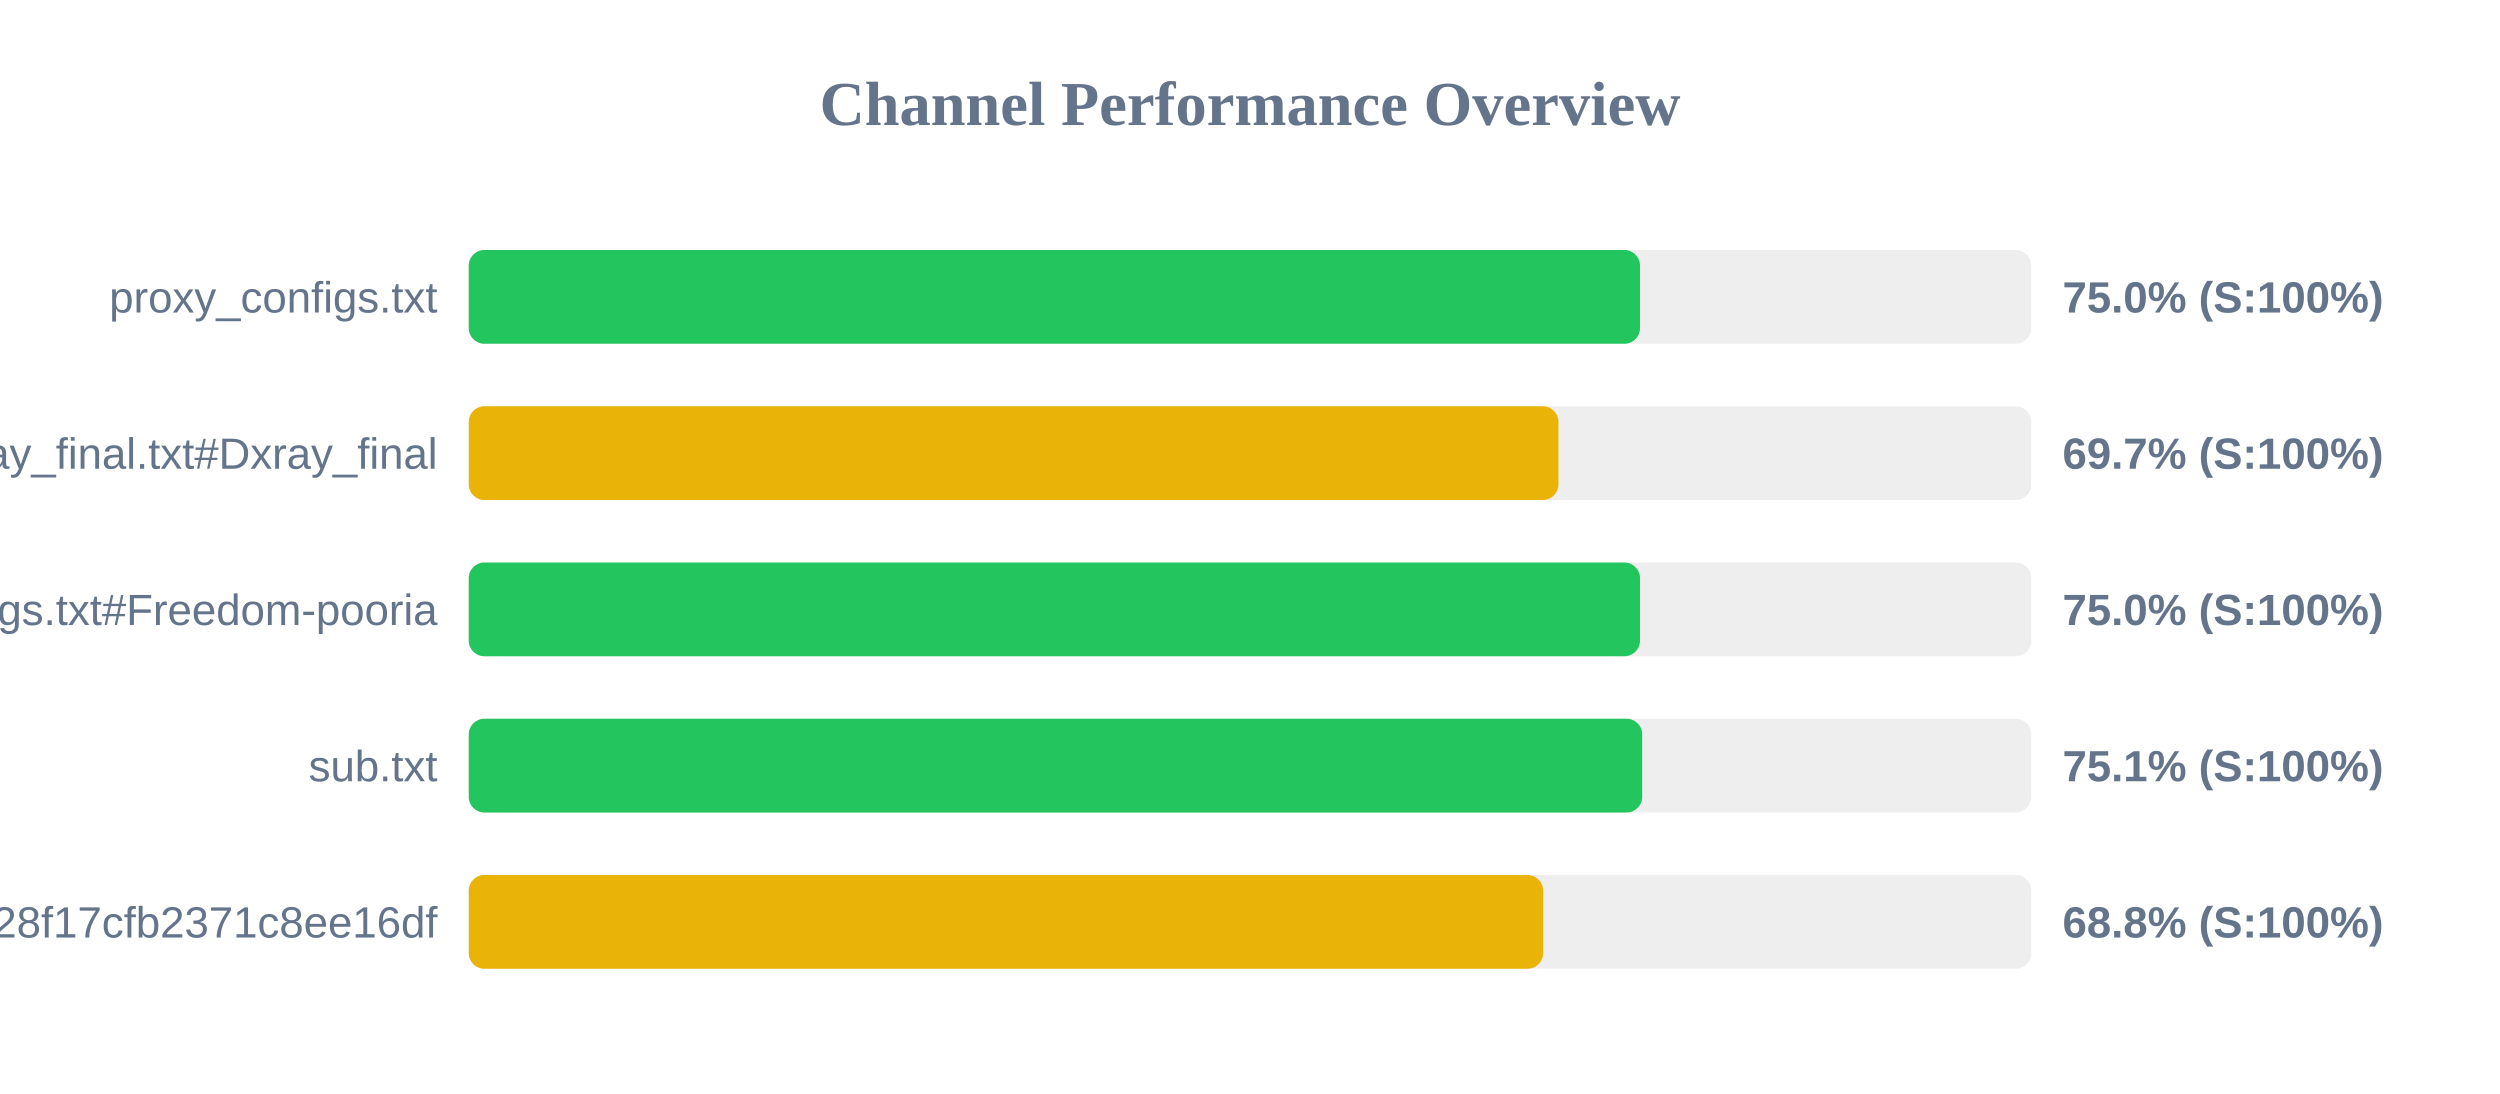
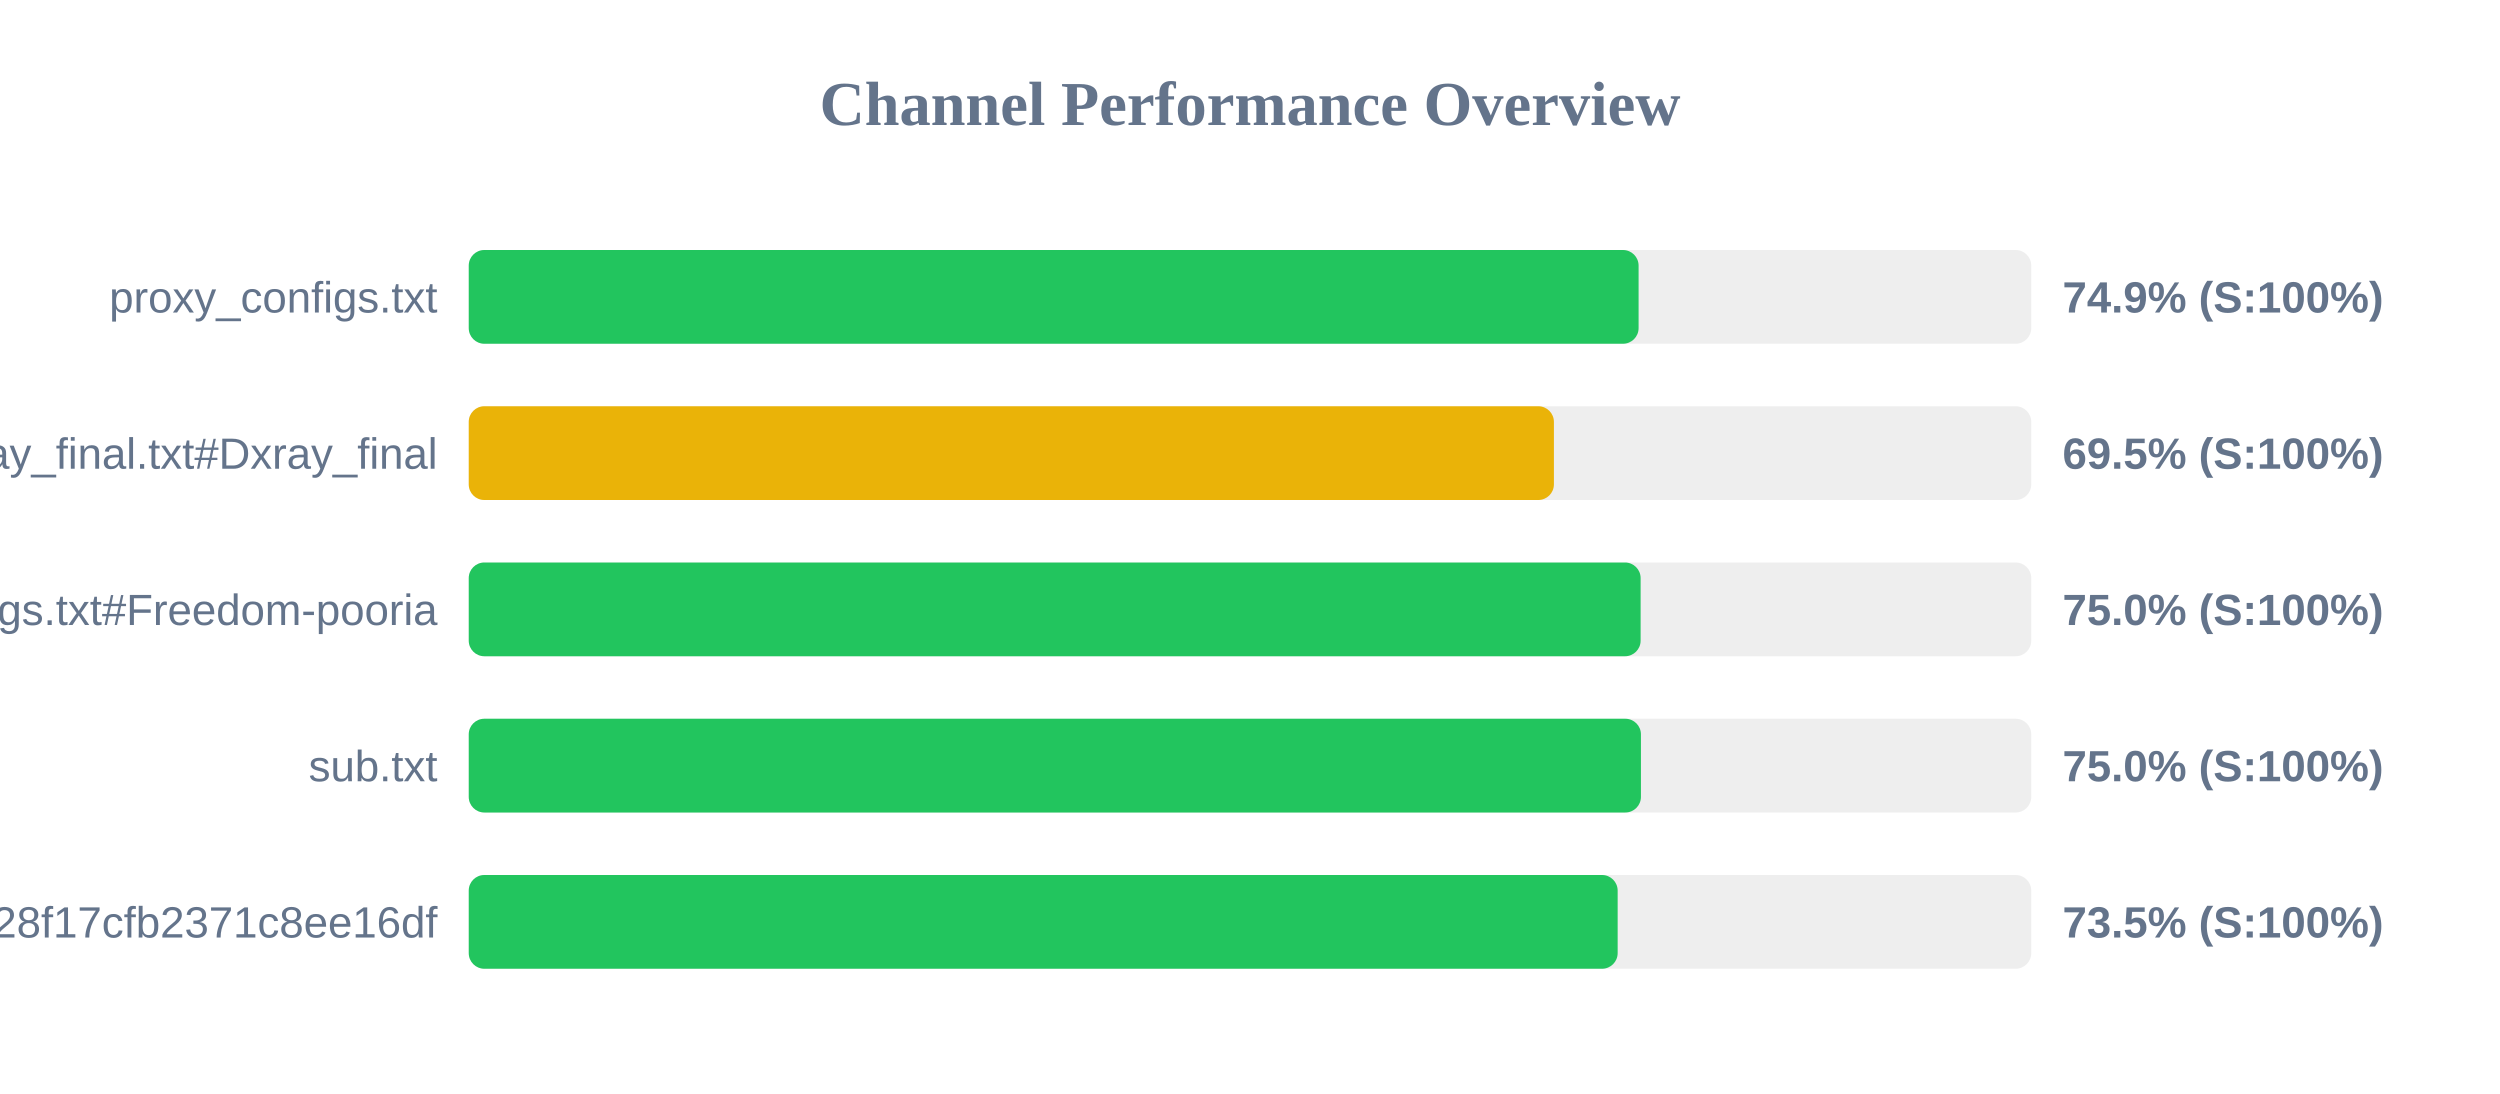
<svg xmlns="http://www.w3.org/2000/svg" width="800" height="350" version="1.1">
  <style>
        .row { font: 14px Arial; fill: #64748b; }
        .score { font: bold 14px Arial; fill: #64748b; }
    </style>
  <text x="400" y="40" text-anchor="middle" font-size="20px" font-weight="bold" fill="#64748b">Channel Performance Overview</text>
  <rect x="150" y="80" width="500" height="30" fill="#eee" rx="5" />
-   <rect x="150" y="80" width="374.8" height="30" fill="#22c55e" rx="5" />
+   <rect x="150" y="80" width="374.35" height="30" fill="#22c55e" rx="5" />
  <text x="140" y="100" text-anchor="end" class="row">proxy_configs.txt</text>
-   <text x="660" y="100" text-anchor="start" class="score">75.0% (S:100%)</text>
+   <text x="660" y="100" text-anchor="start" class="score">74.9% (S:100%)</text>
  <rect x="150" y="130" width="500" height="30" fill="#eee" rx="5" />
-   <rect x="150" y="130" width="348.7" height="30" fill="#eab308" rx="5" />
+   <rect x="150" y="130" width="347.25" height="30" fill="#eab308" rx="5" />
  <text x="140" y="150" text-anchor="end" class="row">xray_final.txt#Dxray_final</text>
-   <text x="660" y="150" text-anchor="start" class="score">69.7% (S:100%)</text>
+   <text x="660" y="150" text-anchor="start" class="score">69.5% (S:100%)</text>
  <rect x="150" y="180" width="500" height="30" fill="#eee" rx="5" />
-   <rect x="150" y="180" width="374.8" height="30" fill="#22c55e" rx="5" />
+   <rect x="150" y="180" width="375.0" height="30" fill="#22c55e" rx="5" />
  <text x="140" y="200" text-anchor="end" class="row">v2ray_configs.txt#Freedom-pooria</text>
  <text x="660" y="200" text-anchor="start" class="score">75.0% (S:100%)</text>
  <rect x="150" y="230" width="500" height="30" fill="#eee" rx="5" />
-   <rect x="150" y="230" width="375.5" height="30" fill="#22c55e" rx="5" />
+   <rect x="150" y="230" width="375.1" height="30" fill="#22c55e" rx="5" />
  <text x="140" y="250" text-anchor="end" class="row">sub.txt</text>
-   <text x="660" y="250" text-anchor="start" class="score">75.1% (S:100%)</text>
+   <text x="660" y="250" text-anchor="start" class="score">75.0% (S:100%)</text>
  <rect x="150" y="280" width="500" height="30" fill="#eee" rx="5" />
-   <rect x="150" y="280" width="343.8" height="30" fill="#eab308" rx="5" />
+   <rect x="150" y="280" width="367.65" height="30" fill="#22c55e" rx="5" />
  <text x="140" y="300" text-anchor="end" class="row">?token=fedfed7b41b828f17cfb2371c8ee16df</text>
-   <text x="660" y="300" text-anchor="start" class="score">68.8% (S:100%)</text>
+   <text x="660" y="300" text-anchor="start" class="score">73.5% (S:100%)</text>
</svg>
